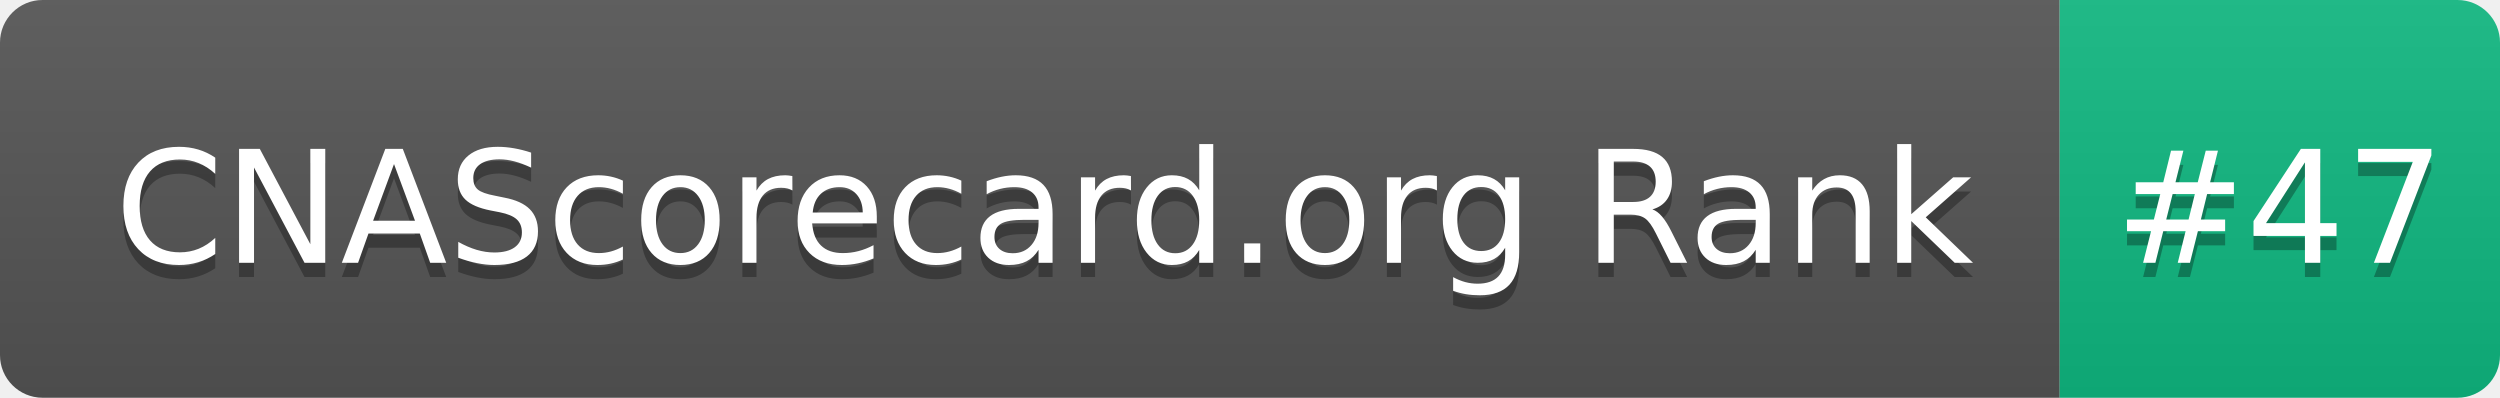
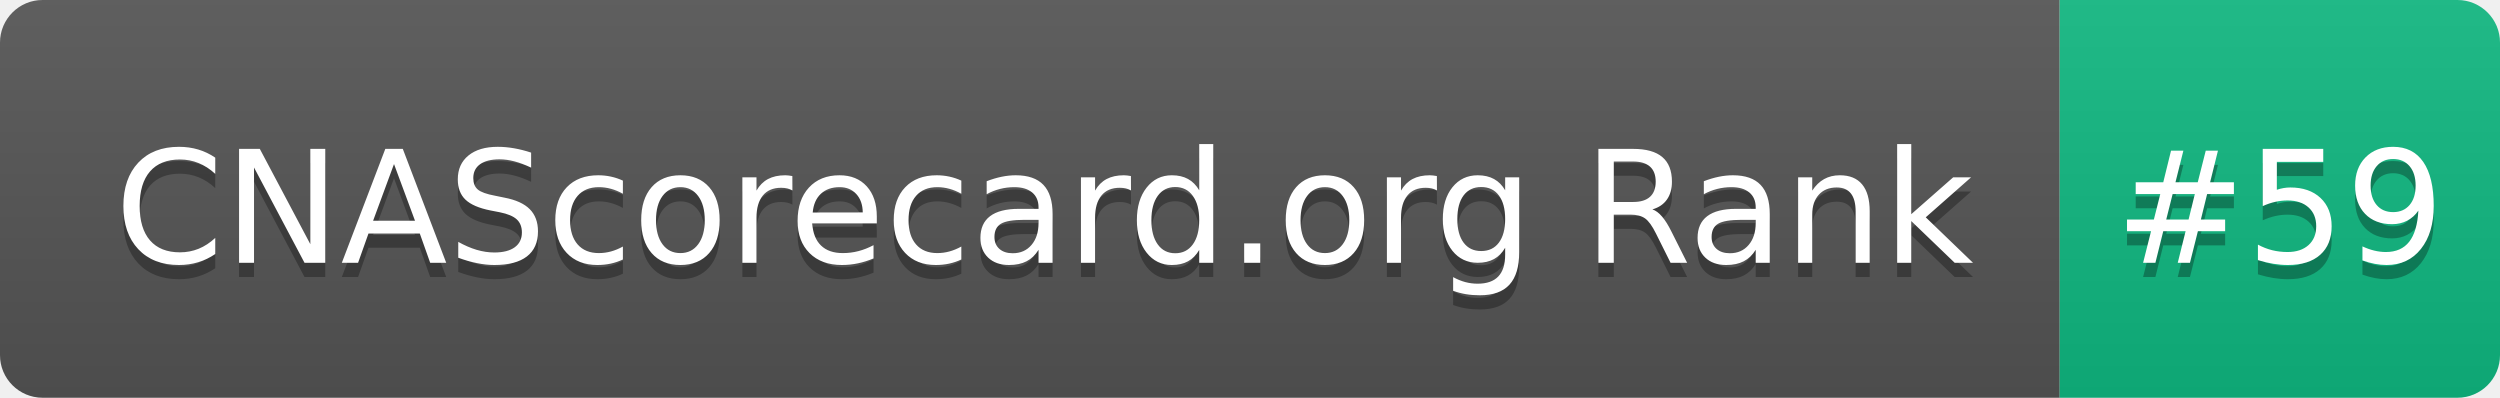
- <svg xmlns="http://www.w3.org/2000/svg" width="176" height="28" role="img" aria-label="CNAScorecard.org Rank: #47">
+ <svg xmlns="http://www.w3.org/2000/svg" width="176" height="28" role="img" aria-label="CNAScorecard.org Rank: #59">
  <linearGradient id="s" x2="0" y2="100%">
    <stop offset="0" stop-color="#bbb" stop-opacity=".1" />
    <stop offset="1" stop-opacity=".1" />
  </linearGradient>
  <clipPath id="r">
    <rect width="176" height="28" rx="3" fill="#fff" />
  </clipPath>
  <g clip-path="url(#r)">
    <rect width="145" height="28" fill="#555" />
    <rect x="145" width="31" height="28" fill="#10B981" />
    <rect width="176" height="28" fill="url(#s)" />
  </g>
  <g fill="#fff" text-anchor="middle" font-family="Verdana,Geneva,DejaVu Sans,sans-serif" text-rendering="geometricPrecision" font-size="110">
    <text aria-hidden="true" x="735" y="195" fill="#010101" fill-opacity=".3" transform="scale(.1)" textLength="1350">CNAScorecard.org Rank</text>
    <text x="735" y="185" transform="scale(.1)" fill="#fff" textLength="1350">CNAScorecard.org Rank</text>
-     <text aria-hidden="true" x="1605" y="195" fill="#010101" fill-opacity=".3" transform="scale(.1)" textLength="210">#47</text>
-     <text x="1605" y="185" transform="scale(.1)" fill="#fff" textLength="210">#47</text>
+     <text aria-hidden="true" x="1605" y="195" fill="#010101" fill-opacity=".3" transform="scale(.1)" textLength="210">#59</text>
+     <text x="1605" y="185" transform="scale(.1)" fill="#fff" textLength="210">#59</text>
  </g>
</svg>
